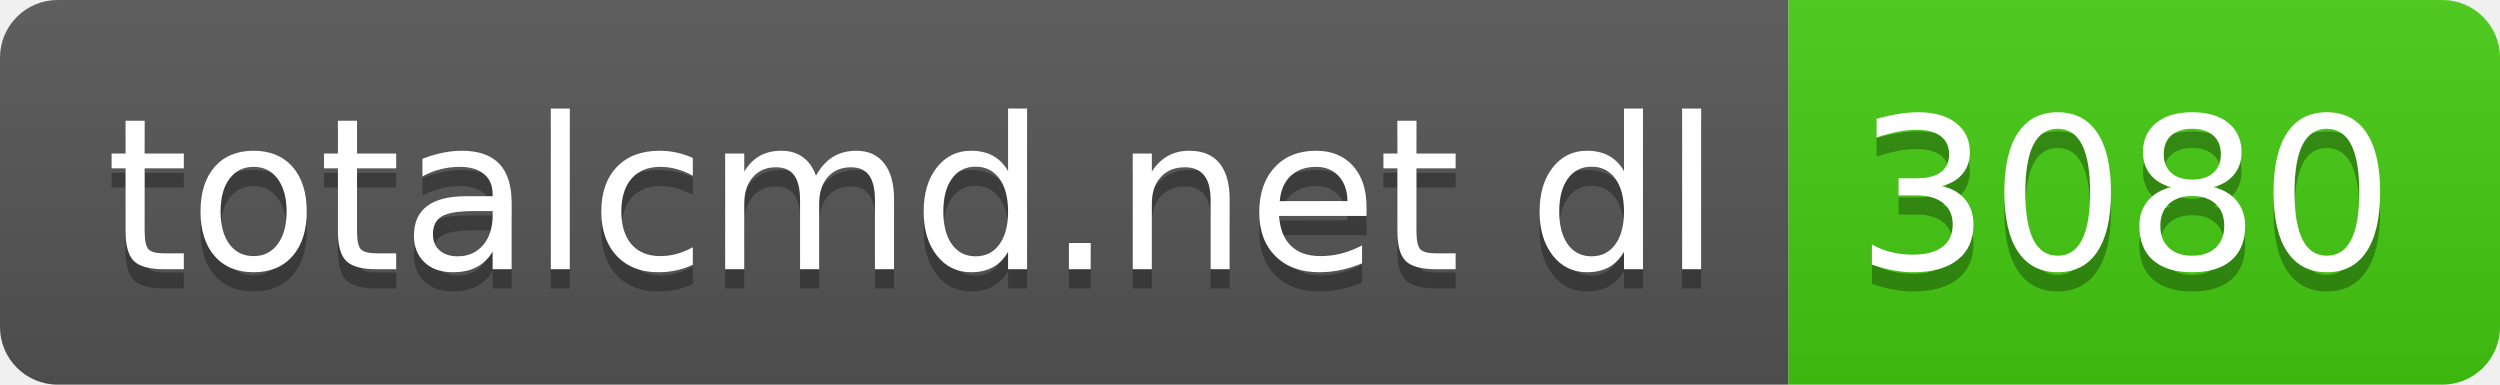
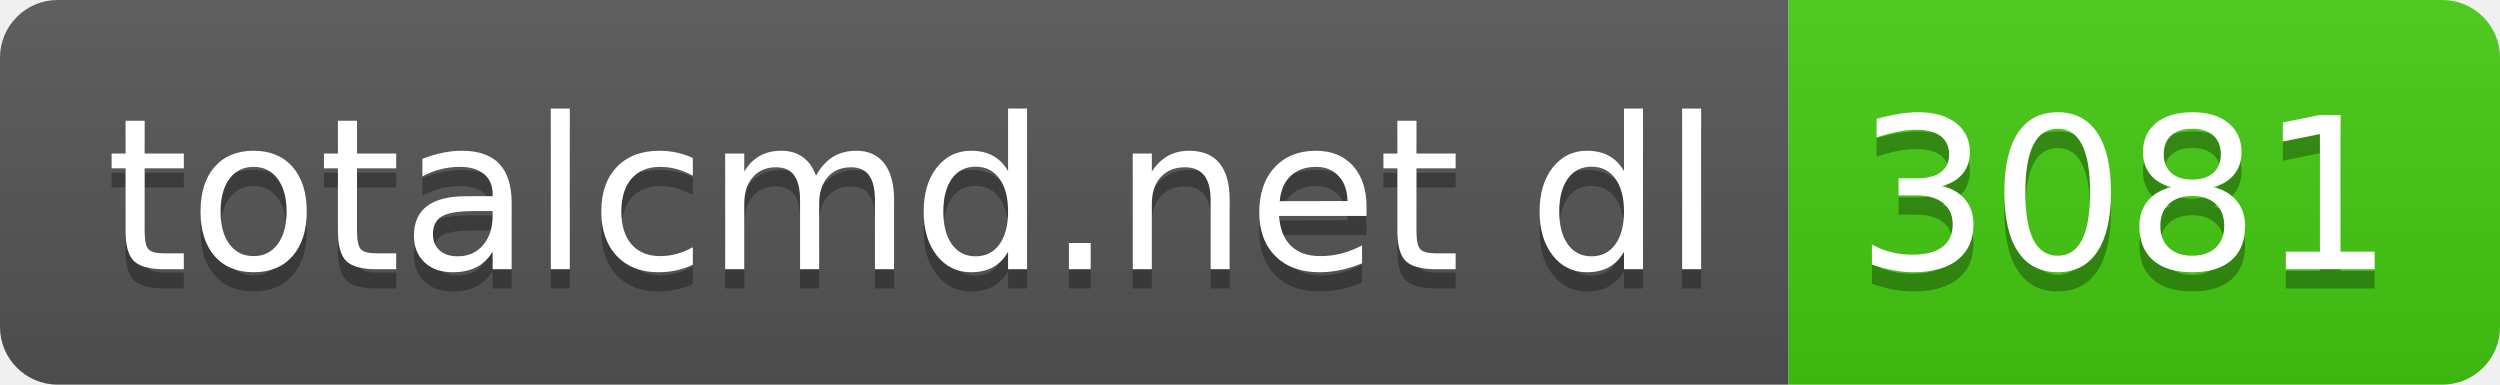
- <svg xmlns="http://www.w3.org/2000/svg" width="130" height="20" role="img" aria-label="totalcmd.net dl: 3080">
+ <svg xmlns="http://www.w3.org/2000/svg" width="130" height="20" role="img" aria-label="totalcmd.net dl: 3081">
  <linearGradient id="s" x2="0" y2="100%">
    <stop offset="0" stop-color="#bbb" stop-opacity=".1" />
    <stop offset="1" stop-opacity=".1" />
  </linearGradient>
  <clipPath id="r">
    <rect width="130" height="20" rx="3" fill="#fff" />
  </clipPath>
  <g clip-path="url(#r)">
    <rect width="93" height="20" fill="#555" />
    <rect x="93" width="37" height="20" fill="#4c1" />
    <rect width="130" height="20" fill="url(#s)" />
  </g>
  <g fill="#fff" text-anchor="middle" font-family="Verdana,Geneva,DejaVu Sans,sans-serif" text-rendering="geometricPrecision" font-size="110">
    <text aria-hidden="true" x="475" y="150" fill="#010101" fill-opacity=".3" transform="scale(.1)" textLength="830">totalcmd.net dl</text>
    <text x="475" y="140" transform="scale(.1)" fill="#fff" textLength="830">totalcmd.net dl</text>
-     <text aria-hidden="true" x="1105" y="150" fill="#010101" fill-opacity=".3" transform="scale(.1)" textLength="270">3080</text>
-     <text x="1105" y="140" transform="scale(.1)" fill="#fff" textLength="270">3080</text>
+     <text aria-hidden="true" x="1105" y="150" fill="#010101" fill-opacity=".3" transform="scale(.1)" textLength="270">3081</text>
+     <text x="1105" y="140" transform="scale(.1)" fill="#fff" textLength="270">3081</text>
  </g>
</svg>
